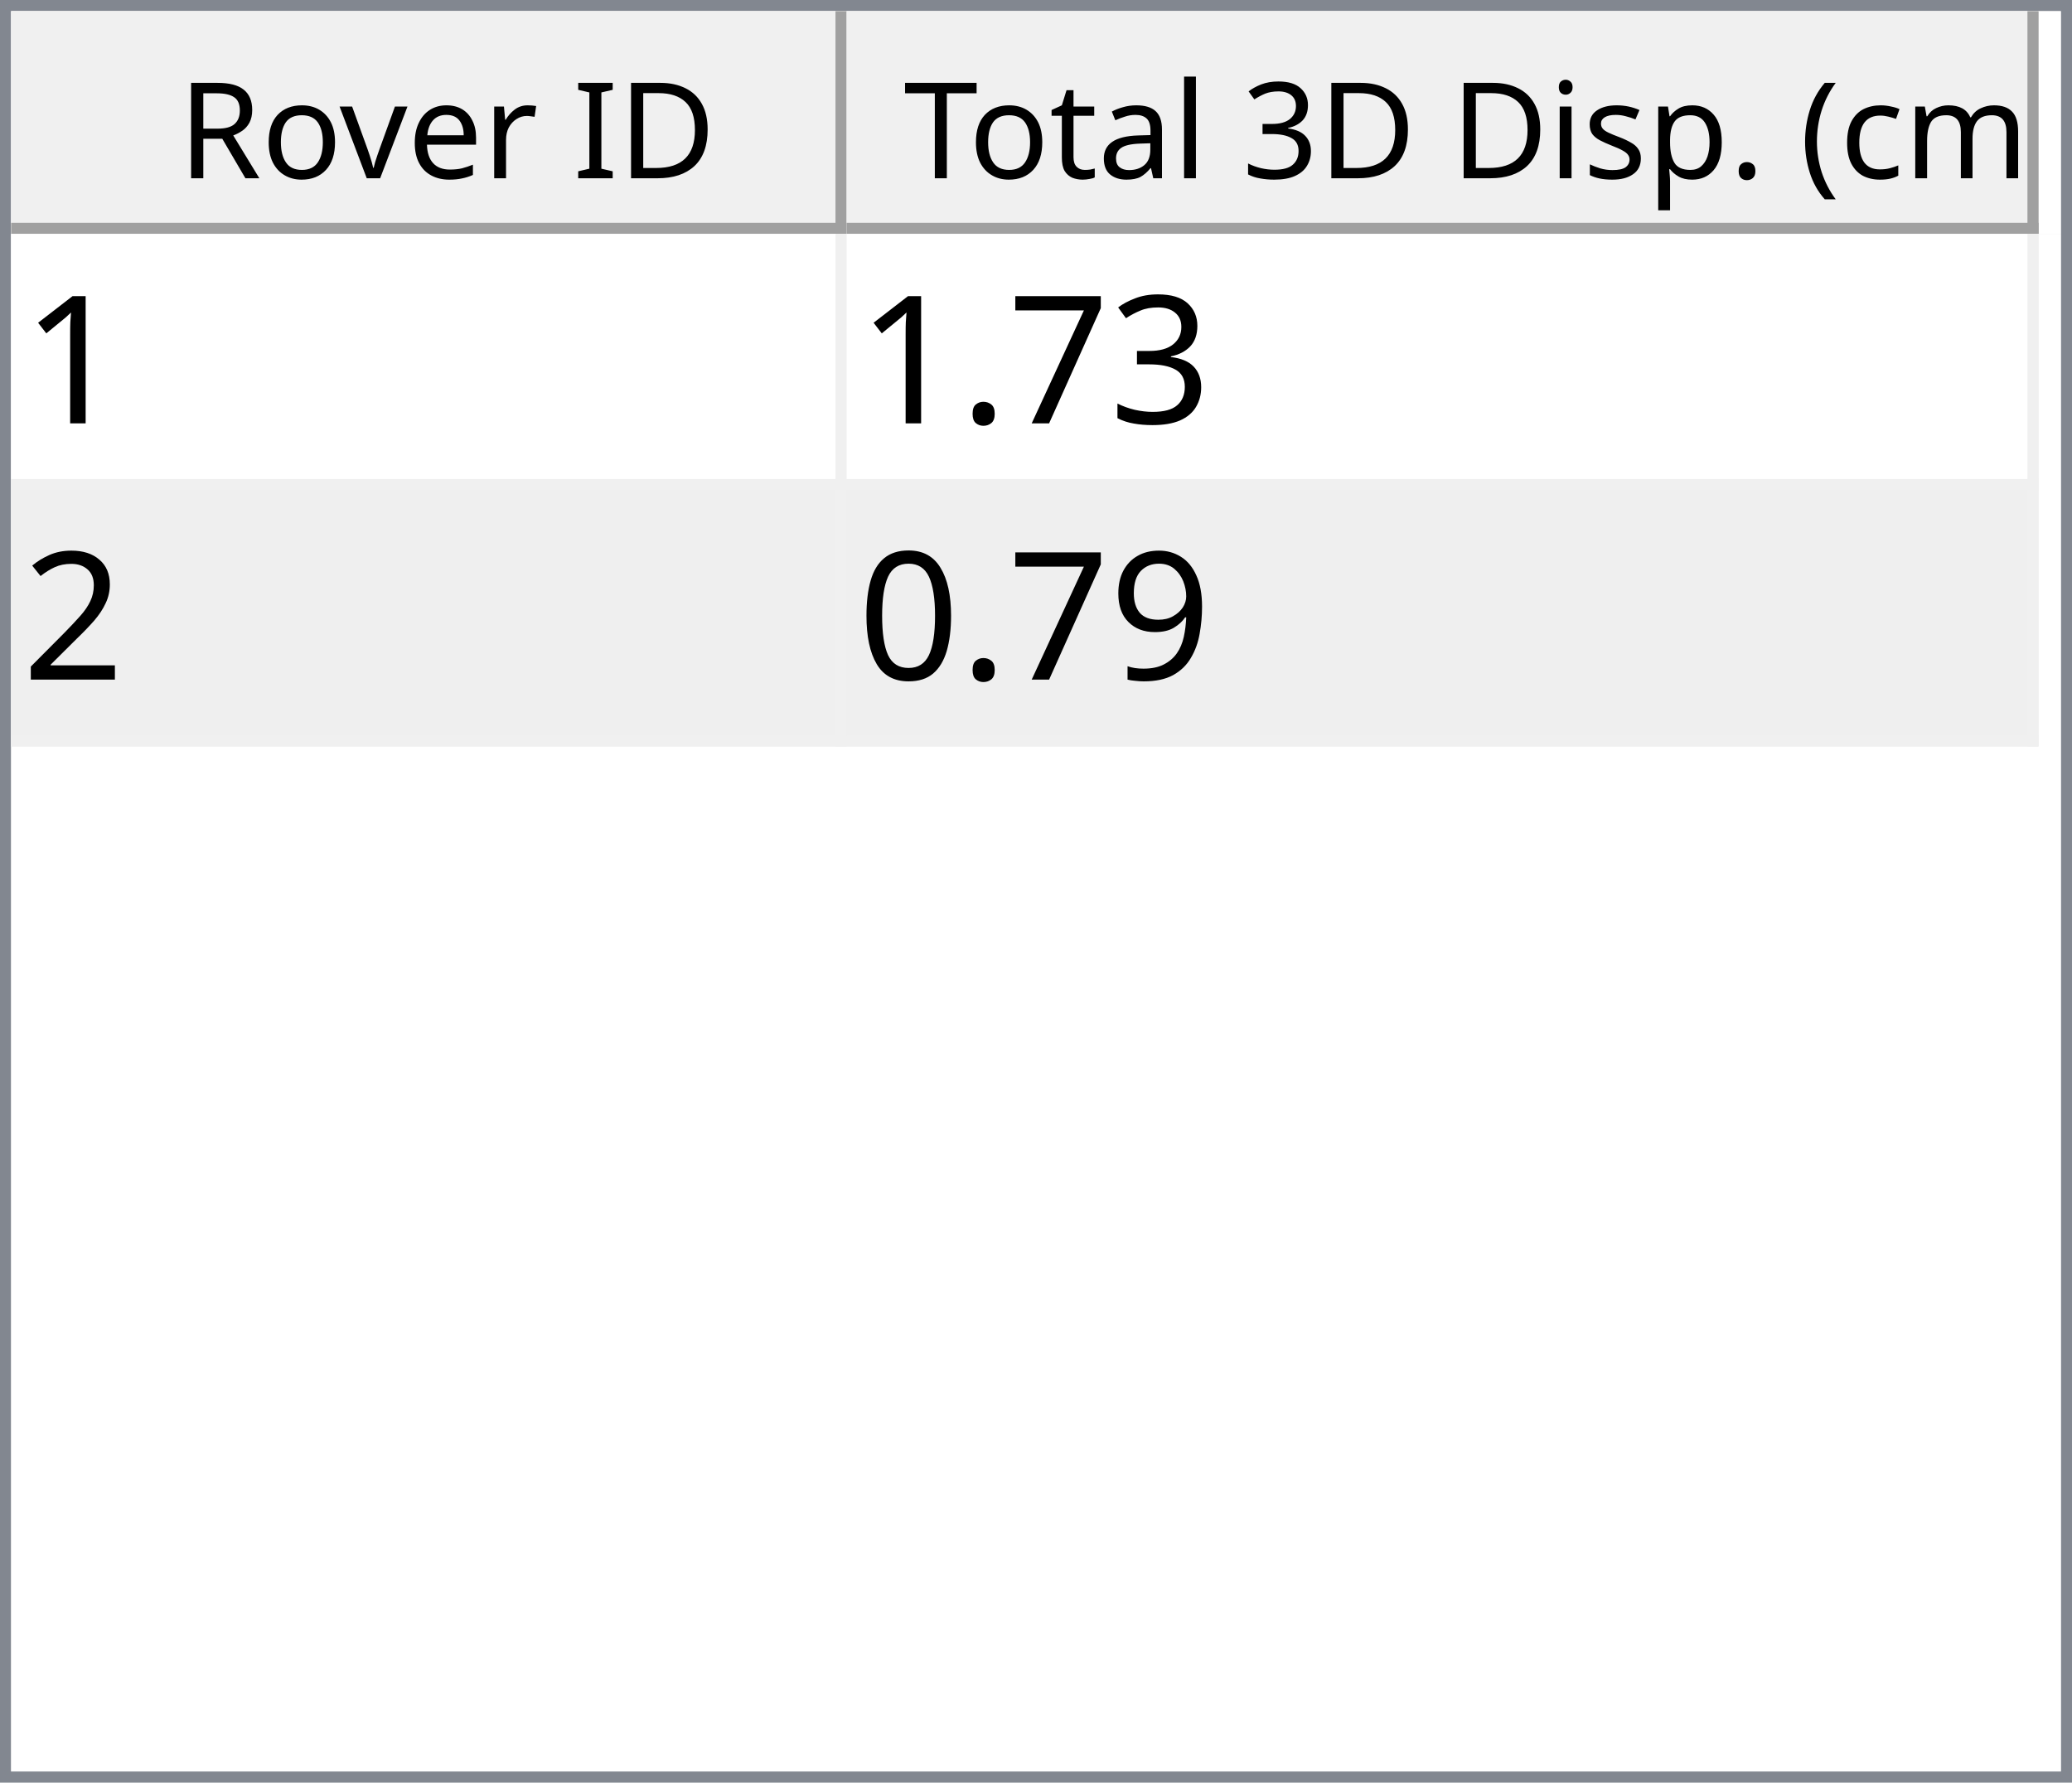
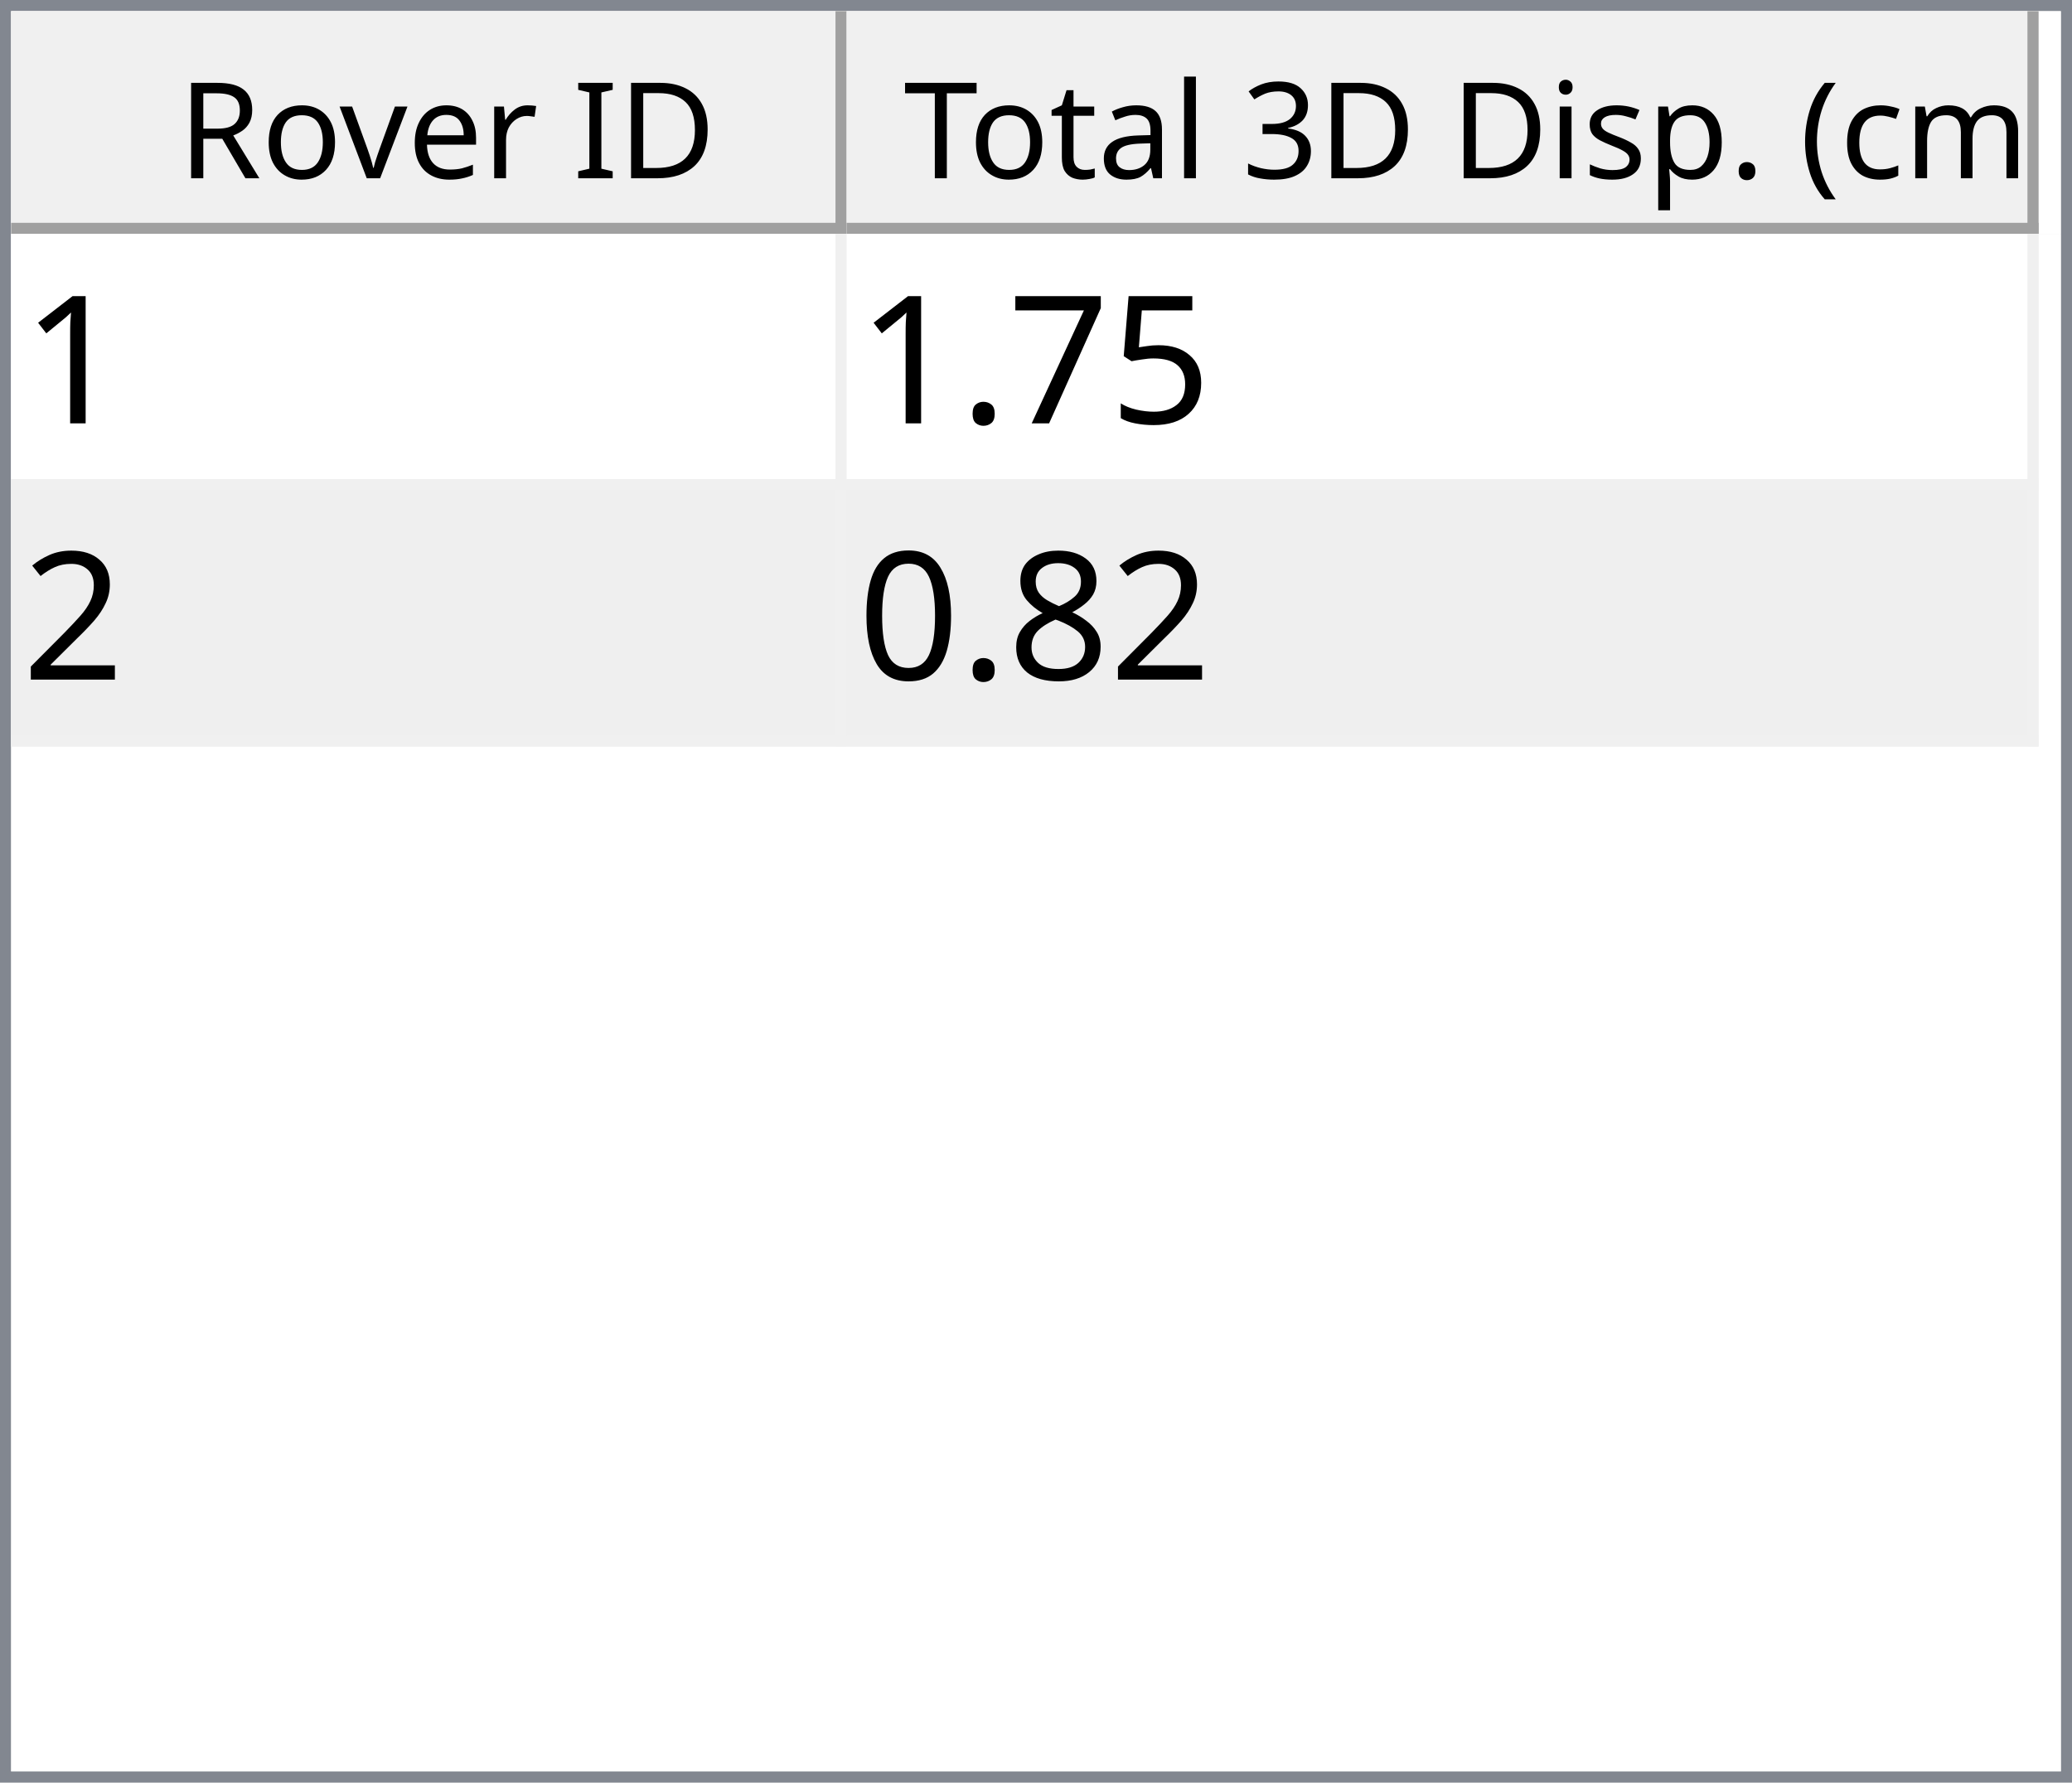
<svg xmlns="http://www.w3.org/2000/svg" style="fill-opacity:1; color-rendering:auto; color-interpolation:auto; text-rendering:auto; stroke:black; stroke-linecap:square; stroke-miterlimit:10; shape-rendering:auto; stroke-opacity:1; fill:black; stroke-dasharray:none; font-weight:normal; stroke-width:1; font-family:'Dialog'; font-style:normal; stroke-linejoin:miter; font-size:12px; stroke-dashoffset:0; image-rendering:auto;" width="186" height="160">
  <defs id="genericDefs" />
  <g>
    <defs id="defs1">
      <clipPath clipPathUnits="userSpaceOnUse" id="clipPath1">
        <path d="M0 0 L186 0 L186 160 L0 160 L0 0 Z" />
      </clipPath>
      <clipPath clipPathUnits="userSpaceOnUse" id="clipPath2">
        <path d="M0 0 L0 160 L186 160 L186 0 Z" />
      </clipPath>
      <clipPath clipPathUnits="userSpaceOnUse" id="clipPath3">
        <path d="M0 0 L0 20 L184 20 L184 0 Z" />
      </clipPath>
      <clipPath clipPathUnits="userSpaceOnUse" id="clipPath4">
        <path d="M0 0 L0 20 L75 20 L75 0 Z" />
      </clipPath>
      <clipPath clipPathUnits="userSpaceOnUse" id="clipPath5">
        <path d="M1 1 L1 19 L74 19 L74 1 Z" />
      </clipPath>
      <clipPath clipPathUnits="userSpaceOnUse" id="clipPath6">
        <path d="M0 0 L0 18 L73 18 L73 0 Z" />
      </clipPath>
      <clipPath clipPathUnits="userSpaceOnUse" id="clipPath7">
        <path d="M-0.5 -0.5 L-0.5 19.5 L74.5 19.5 L74.5 -0.5 Z" />
      </clipPath>
      <clipPath clipPathUnits="userSpaceOnUse" id="clipPath8">
        <path d="M0 0 L0 20 L107 20 L107 0 Z" />
      </clipPath>
      <clipPath clipPathUnits="userSpaceOnUse" id="clipPath9">
        <path d="M1 1 L1 19 L106 19 L106 1 Z" />
      </clipPath>
      <clipPath clipPathUnits="userSpaceOnUse" id="clipPath10">
        <path d="M0 0 L0 18 L105 18 L105 0 Z" />
      </clipPath>
      <clipPath clipPathUnits="userSpaceOnUse" id="clipPath11">
        <path d="M-0.5 -0.5 L-0.5 19.5 L106.5 19.5 L106.5 -0.5 Z" />
      </clipPath>
      <clipPath clipPathUnits="userSpaceOnUse" id="clipPath12">
        <path d="M0 0 L0 138 L184 138 L184 0 Z" />
      </clipPath>
      <clipPath clipPathUnits="userSpaceOnUse" id="clipPath13">
        <path d="M0 0 L0 46 L182 46 L182 0 Z" />
      </clipPath>
      <clipPath clipPathUnits="userSpaceOnUse" id="clipPath14">
        <path d="M-0.5 -0.5 L-0.5 45.5 L181.5 45.5 L181.5 -0.5 Z" />
      </clipPath>
      <clipPath clipPathUnits="userSpaceOnUse" id="clipPath15">
        <path d="M0 0 L0 22 L74 22 L74 0 Z" />
      </clipPath>
      <clipPath clipPathUnits="userSpaceOnUse" id="clipPath16">
        <path d="M0 0 L0 22 L106 22 L106 0 Z" />
      </clipPath>
      <font horiz-adv-x="64.551" id="font1">
        <font-face ascent="107.91" descent="25.098" units-per-em="100" style="font-style:normal; font-family:Segoe UI; font-weight:normal;" />
        <missing-glyph horiz-adv-x="64.551" d="M8.109 0 L8.109 68.266 L56.453 68.266 L56.453 0 L8.109 0 ZM15.328 7.234 L49.219 7.234 L49.219 61.031 L15.328 61.031 L15.328 7.234 Z" />
        <glyph unicode="D" horiz-adv-x="70.117" d="M9.188 0 L9.188 70.016 L28.516 70.016 Q65.531 70.016 65.531 35.891 Q65.531 19.672 55.25 9.836 Q44.969 0 27.734 0 L9.188 0 ZM17.391 62.594 L17.391 7.422 L27.828 7.422 Q41.609 7.422 49.273 14.797 Q56.938 22.172 56.938 35.688 Q56.938 62.594 28.328 62.594 L17.391 62.594 Z" />
        <glyph unicode="I" horiz-adv-x="26.611" d="M17.391 0 L9.188 0 L9.188 70.016 L17.391 70.016 L17.391 0 Z" />
        <glyph unicode=" " horiz-adv-x="27.393" d="" />
        <glyph unicode="r" horiz-adv-x="34.766" d="M34.188 41.891 Q32.078 43.5 28.125 43.5 Q23 43.5 19.555 38.672 Q16.109 33.844 16.109 25.484 L16.109 0 L8.109 0 L8.109 50 L16.109 50 L16.109 39.703 L16.312 39.703 Q18.016 44.969 21.531 47.922 Q25.047 50.875 29.391 50.875 Q32.516 50.875 34.188 50.203 L34.188 41.891 Z" />
        <glyph unicode="e" horiz-adv-x="52.295" d="M48.297 23 L12.984 23 Q13.188 14.656 17.484 10.109 Q21.781 5.562 29.297 5.562 Q37.75 5.562 44.828 11.141 L44.828 3.609 Q38.234 -1.172 27.391 -1.172 Q16.797 -1.172 10.742 5.641 Q4.688 12.453 4.688 24.812 Q4.688 36.469 11.305 43.82 Q17.922 51.172 27.734 51.172 Q37.547 51.172 42.922 44.828 Q48.297 38.484 48.297 27.203 L48.297 23 ZM40.094 29.781 Q40.047 36.719 36.75 40.578 Q33.453 44.438 27.594 44.438 Q21.922 44.438 17.969 40.383 Q14.016 36.328 13.094 29.781 L40.094 29.781 Z" />
        <glyph unicode="v" horiz-adv-x="47.9" d="M47.406 50 L27.484 0 L19.625 0 L0.688 50 L9.469 50 L22.172 13.672 Q23.578 9.672 23.922 6.688 L24.125 6.688 Q24.609 10.453 25.688 13.484 L38.969 50 L47.406 50 Z" />
        <glyph unicode="o" horiz-adv-x="58.594" d="M29 -1.172 Q17.922 -1.172 11.305 5.836 Q4.688 12.844 4.688 24.422 Q4.688 37.016 11.57 44.094 Q18.453 51.172 30.172 51.172 Q41.359 51.172 47.633 44.289 Q53.906 37.406 53.906 25.203 Q53.906 13.234 47.141 6.031 Q40.375 -1.172 29 -1.172 ZM29.594 44.438 Q21.875 44.438 17.383 39.188 Q12.891 33.938 12.891 24.703 Q12.891 15.828 17.43 10.695 Q21.969 5.562 29.594 5.562 Q37.359 5.562 41.531 10.594 Q45.703 15.625 45.703 24.906 Q45.703 34.281 41.531 39.359 Q37.359 44.438 29.594 44.438 Z" />
        <glyph unicode="R" horiz-adv-x="59.814" d="M59.375 0 L49.609 0 L37.891 19.625 Q36.281 22.359 34.766 24.289 Q33.25 26.219 31.664 27.438 Q30.078 28.656 28.25 29.219 Q26.422 29.781 24.125 29.781 L17.391 29.781 L17.391 0 L9.188 0 L9.188 70.016 L30.078 70.016 Q34.672 70.016 38.555 68.867 Q42.438 67.719 45.289 65.375 Q48.141 63.031 49.758 59.547 Q51.375 56.062 51.375 51.375 Q51.375 47.703 50.273 44.656 Q49.172 41.609 47.148 39.211 Q45.125 36.812 42.266 35.133 Q39.406 33.453 35.844 32.516 L35.844 32.328 Q37.594 31.547 38.891 30.547 Q40.188 29.547 41.359 28.18 Q42.531 26.812 43.68 25.078 Q44.828 23.344 46.234 21.047 L59.375 0 ZM17.391 62.594 L17.391 37.203 L28.516 37.203 Q31.594 37.203 34.203 38.133 Q36.812 39.062 38.719 40.797 Q40.625 42.531 41.703 45.047 Q42.781 47.562 42.781 50.688 Q42.781 56.297 39.141 59.445 Q35.5 62.594 28.609 62.594 L17.391 62.594 Z" />
        <glyph unicode=")" horiz-adv-x="30.176" d="M8.297 -15.922 L1.172 -15.922 Q16.406 2.344 16.406 26.812 Q16.406 51.469 1.078 70.016 L8.297 70.016 Q23.531 52.156 23.531 26.703 Q23.531 1.375 8.297 -15.922 Z" />
        <glyph unicode="m" horiz-adv-x="86.133" d="M79.109 0 L71.094 0 L71.094 28.719 Q71.094 37.016 68.531 40.727 Q65.969 44.438 59.906 44.438 Q54.781 44.438 51.195 39.75 Q47.609 35.062 47.609 28.516 L47.609 0 L39.594 0 L39.594 29.688 Q39.594 44.438 28.219 44.438 Q22.953 44.438 19.531 40.016 Q16.109 35.594 16.109 28.516 L16.109 0 L8.109 0 L8.109 50 L16.109 50 L16.109 42.094 L16.312 42.094 Q21.625 51.172 31.844 51.172 Q36.969 51.172 40.773 48.312 Q44.578 45.453 46 40.828 Q51.562 51.172 62.594 51.172 Q79.109 51.172 79.109 30.812 L79.109 0 Z" />
        <glyph unicode="c" horiz-adv-x="46.191" d="M42.188 2.297 Q36.422 -1.172 28.516 -1.172 Q17.828 -1.172 11.258 5.789 Q4.688 12.75 4.688 23.828 Q4.688 36.188 11.766 43.68 Q18.844 51.172 30.672 51.172 Q37.25 51.172 42.281 48.734 L42.281 40.531 Q36.719 44.438 30.375 44.438 Q22.703 44.438 17.797 38.945 Q12.891 33.453 12.891 24.516 Q12.891 15.719 17.508 10.641 Q22.125 5.562 29.891 5.562 Q36.422 5.562 42.188 9.906 L42.188 2.297 Z" />
        <glyph unicode="(" horiz-adv-x="30.176" d="M29.109 -15.922 L21.969 -15.922 Q6.844 1.375 6.844 26.703 Q6.844 52.156 21.969 70.016 L29.203 70.016 Q13.875 51.469 13.875 26.812 Q13.875 2.344 29.109 -15.922 Z" />
        <glyph unicode="." horiz-adv-x="21.68" d="M10.891 -1.078 Q8.641 -1.078 7.055 0.539 Q5.469 2.156 5.469 4.391 Q5.469 6.641 7.055 8.273 Q8.641 9.906 10.891 9.906 Q13.188 9.906 14.797 8.273 Q16.406 6.641 16.406 4.391 Q16.406 2.156 14.797 0.539 Q13.188 -1.078 10.891 -1.078 Z" />
        <glyph unicode="p" horiz-adv-x="58.789" d="M16.312 7.234 L16.109 7.234 L16.109 -23 L8.109 -23 L8.109 50 L16.109 50 L16.109 41.219 L16.312 41.219 Q22.219 51.172 33.594 51.172 Q43.266 51.172 48.688 44.461 Q54.109 37.75 54.109 26.469 Q54.109 13.922 48 6.375 Q41.891 -1.172 31.297 -1.172 Q21.578 -1.172 16.312 7.234 ZM16.109 27.391 L16.109 20.406 Q16.109 14.203 20.141 9.883 Q24.172 5.562 30.375 5.562 Q37.641 5.562 41.773 11.133 Q45.906 16.703 45.906 26.609 Q45.906 34.969 42.047 39.703 Q38.188 44.438 31.594 44.438 Q24.609 44.438 20.359 39.578 Q16.109 34.719 16.109 27.391 Z" />
        <glyph unicode="s" horiz-adv-x="42.432" d="M5.078 1.812 L5.078 10.406 Q11.625 5.562 19.484 5.562 Q30.031 5.562 30.031 12.594 Q30.031 14.594 29.125 15.992 Q28.219 17.391 26.68 18.461 Q25.141 19.531 23.07 20.383 Q21 21.234 18.609 22.172 Q15.281 23.484 12.766 24.828 Q10.25 26.172 8.57 27.859 Q6.891 29.547 6.031 31.695 Q5.172 33.844 5.172 36.719 Q5.172 40.234 6.789 42.945 Q8.406 45.656 11.086 47.484 Q13.766 49.312 17.211 50.242 Q20.656 51.172 24.312 51.172 Q30.812 51.172 35.938 48.922 L35.938 40.828 Q30.422 44.438 23.25 44.438 Q21 44.438 19.195 43.922 Q17.391 43.406 16.094 42.477 Q14.797 41.547 14.086 40.258 Q13.375 38.969 13.375 37.406 Q13.375 35.453 14.086 34.133 Q14.797 32.812 16.164 31.789 Q17.531 30.766 19.484 29.938 Q21.438 29.109 23.922 28.125 Q27.25 26.859 29.883 25.516 Q32.516 24.172 34.375 22.484 Q36.234 20.797 37.234 18.602 Q38.234 16.406 38.234 13.375 Q38.234 9.672 36.602 6.938 Q34.969 4.203 32.234 2.398 Q29.5 0.594 25.93 -0.289 Q22.359 -1.172 18.453 -1.172 Q10.75 -1.172 5.078 1.812 Z" />
        <glyph unicode="i" horiz-adv-x="24.219" d="M12.203 62.703 Q10.062 62.703 8.547 64.164 Q7.031 65.625 7.031 67.875 Q7.031 70.125 8.547 71.609 Q10.062 73.094 12.203 73.094 Q14.406 73.094 15.945 71.609 Q17.484 70.125 17.484 67.875 Q17.484 65.719 15.945 64.211 Q14.406 62.703 12.203 62.703 ZM16.109 0 L8.109 0 L8.109 50 L16.109 50 L16.109 0 Z" />
        <glyph unicode="3" horiz-adv-x="53.906" d="M46.531 19.828 Q46.531 15.094 44.75 11.211 Q42.969 7.328 39.719 4.57 Q36.469 1.812 31.93 0.297 Q27.391 -1.219 21.922 -1.219 Q11.922 -1.219 6 2.594 L6 11.188 Q13.094 5.609 22.219 5.609 Q25.875 5.609 28.828 6.539 Q31.781 7.469 33.906 9.227 Q36.031 10.984 37.18 13.477 Q38.328 15.969 38.328 19.094 Q38.328 32.812 18.797 32.812 L12.984 32.812 L12.984 39.594 L18.5 39.594 Q35.797 39.594 35.797 52.484 Q35.797 64.406 22.609 64.406 Q15.188 64.406 8.688 59.422 L8.688 67.188 Q15.375 71.188 24.609 71.188 Q29 71.188 32.57 69.969 Q36.141 68.75 38.68 66.555 Q41.219 64.359 42.609 61.281 Q44 58.203 44 54.5 Q44 40.672 30.031 36.719 L30.031 36.531 Q33.594 36.141 36.625 34.797 Q39.656 33.453 41.852 31.305 Q44.047 29.156 45.289 26.25 Q46.531 23.344 46.531 19.828 Z" />
        <glyph unicode="l" horiz-adv-x="24.219" d="M16.109 0 L8.109 0 L8.109 74.031 L16.109 74.031 L16.109 0 Z" />
        <glyph unicode="a" horiz-adv-x="50.879" d="M43.891 0 L35.891 0 L35.891 7.812 L35.688 7.812 Q30.469 -1.172 20.312 -1.172 Q12.844 -1.172 8.617 2.781 Q4.391 6.734 4.391 13.281 Q4.391 27.297 20.906 29.594 L35.891 31.688 Q35.891 44.438 25.594 44.438 Q16.547 44.438 9.281 38.281 L9.281 46.484 Q16.656 51.172 26.266 51.172 Q43.891 51.172 43.891 32.516 L43.891 0 ZM35.891 25.297 L23.828 23.641 Q18.266 22.859 15.43 20.875 Q12.594 18.891 12.594 13.875 Q12.594 10.203 15.211 7.883 Q17.828 5.562 22.172 5.562 Q28.125 5.562 32.008 9.742 Q35.891 13.922 35.891 20.312 L35.891 25.297 Z" />
        <glyph unicode="t" horiz-adv-x="33.887" d="M31.297 0.484 Q28.469 -1.078 23.828 -1.078 Q10.688 -1.078 10.688 13.578 L10.688 43.172 L2.094 43.172 L2.094 50 L10.688 50 L10.688 62.203 L18.703 64.797 L18.703 50 L31.297 50 L31.297 43.172 L18.703 43.172 L18.703 14.984 Q18.703 9.969 20.414 7.82 Q22.125 5.672 26.078 5.672 Q29.109 5.672 31.297 7.328 L31.297 0.484 Z" />
        <glyph unicode="T" horiz-adv-x="52.393" d="M50.594 62.594 L30.375 62.594 L30.375 0 L22.172 0 L22.172 62.594 L2 62.594 L2 70.016 L50.594 70.016 L50.594 62.594 Z" />
      </font>
      <font horiz-adv-x="75.0" id="font2">
        <font-face ascent="100.537" descent="21.973" units-per-em="100" style="font-style:normal; font-family:sans-serif; font-weight:normal;" />
        <missing-glyph horiz-adv-x="75.0" d="M12.5 0 L12.5 62.5 L62.5 62.5 L62.5 0 L12.5 0 ZM14.062 1.562 L60.938 1.562 L60.938 60.938 L14.062 60.938 L14.062 1.562 Z" />
        <glyph unicode="1" horiz-adv-x="55.615" d="M37.25 0 L28.469 0 L28.469 56 Q25.297 52.984 20.141 49.953 Q14.984 46.922 10.891 45.406 L10.891 53.906 Q18.266 57.375 23.781 62.305 Q29.297 67.234 31.594 71.875 L37.25 71.875 L37.25 0 Z" />
-         <glyph unicode="3" horiz-adv-x="55.615" d="M4.203 18.891 L12.984 20.062 Q14.5 12.594 18.141 9.297 Q21.781 6 27 6 Q33.203 6 37.477 10.297 Q41.75 14.594 41.75 20.953 Q41.75 27 37.797 30.93 Q33.844 34.859 27.734 34.859 Q25.25 34.859 21.531 33.891 L22.516 41.609 Q23.391 41.5 23.922 41.5 Q29.547 41.5 34.039 44.43 Q38.531 47.359 38.531 53.469 Q38.531 58.297 35.258 61.477 Q31.984 64.656 26.812 64.656 Q21.688 64.656 18.266 61.43 Q14.844 58.203 13.875 51.766 L5.078 53.328 Q6.688 62.156 12.398 67.016 Q18.109 71.875 26.609 71.875 Q32.469 71.875 37.398 69.359 Q42.328 66.844 44.945 62.5 Q47.562 58.156 47.562 53.266 Q47.562 48.641 45.07 44.828 Q42.578 41.016 37.703 38.766 Q44.047 37.312 47.562 32.695 Q51.078 28.078 51.078 21.141 Q51.078 11.766 44.242 5.25 Q37.406 -1.266 26.953 -1.266 Q17.531 -1.266 11.305 4.352 Q5.078 9.969 4.203 18.891 Z" />
+         <glyph unicode="5" horiz-adv-x="55.615" d="M4.156 18.75 L13.375 19.531 Q14.406 12.797 18.141 9.398 Q21.875 6 27.156 6 Q33.5 6 37.891 10.789 Q42.281 15.578 42.281 23.484 Q42.281 31 38.062 35.352 Q33.844 39.703 27 39.703 Q22.75 39.703 19.336 37.773 Q15.922 35.844 13.969 32.766 L5.719 33.844 L12.641 70.609 L48.25 70.609 L48.25 62.203 L19.672 62.203 L15.828 42.969 Q22.266 47.469 29.344 47.469 Q38.719 47.469 45.164 40.969 Q51.609 34.469 51.609 24.266 Q51.609 14.547 45.953 7.469 Q39.062 -1.219 27.156 -1.219 Q17.391 -1.219 11.211 4.25 Q5.031 9.719 4.156 18.75 Z" />
        <glyph unicode="7" horiz-adv-x="55.615" d="M4.734 62.203 L4.734 70.656 L51.078 70.656 L51.078 63.812 Q44.234 56.547 37.523 44.484 Q30.812 32.422 27.156 19.672 Q24.516 10.688 23.781 0 L14.75 0 Q14.891 8.453 18.062 20.414 Q21.234 32.375 27.172 43.484 Q33.109 54.594 39.797 62.203 L4.734 62.203 Z" />
        <glyph unicode="." horiz-adv-x="27.783" d="M9.078 0 L9.078 10.016 L19.094 10.016 L19.094 0 L9.078 0 Z" />
        <glyph unicode="2" horiz-adv-x="55.615" d="M50.344 8.453 L50.344 0 L3.031 0 Q2.938 3.172 4.047 6.109 Q5.859 10.938 9.836 15.625 Q13.812 20.312 21.344 26.469 Q33.016 36.031 37.117 41.625 Q41.219 47.219 41.219 52.203 Q41.219 57.422 37.477 61.008 Q33.734 64.594 27.734 64.594 Q21.391 64.594 17.578 60.789 Q13.766 56.984 13.719 50.25 L4.688 51.172 Q5.609 61.281 11.664 66.578 Q17.719 71.875 27.938 71.875 Q38.234 71.875 44.242 66.164 Q50.25 60.453 50.25 52 Q50.25 47.703 48.492 43.555 Q46.734 39.406 42.656 34.812 Q38.578 30.219 29.109 22.219 Q21.188 15.578 18.945 13.211 Q16.703 10.844 15.234 8.453 L50.344 8.453 Z" />
-         <glyph unicode="9" horiz-adv-x="55.615" d="M5.469 16.547 L13.922 17.328 Q14.984 11.375 18.016 8.688 Q21.047 6 25.781 6 Q29.828 6 32.883 7.859 Q35.938 9.719 37.891 12.82 Q39.844 15.922 41.164 21.195 Q42.484 26.469 42.484 31.938 Q42.484 32.516 42.438 33.688 Q39.797 29.5 35.234 26.883 Q30.672 24.266 25.344 24.266 Q16.453 24.266 10.305 30.711 Q4.156 37.156 4.156 47.703 Q4.156 58.594 10.578 65.234 Q17 71.875 26.656 71.875 Q33.641 71.875 39.43 68.117 Q45.219 64.359 48.219 57.398 Q51.219 50.438 51.219 37.25 Q51.219 23.531 48.242 15.406 Q45.266 7.281 39.383 3.031 Q33.5 -1.219 25.594 -1.219 Q17.188 -1.219 11.867 3.445 Q6.547 8.109 5.469 16.547 ZM41.453 48.141 Q41.453 55.719 37.43 60.156 Q33.406 64.594 27.734 64.594 Q21.875 64.594 17.531 59.812 Q13.188 55.031 13.188 47.406 Q13.188 40.578 17.312 36.305 Q21.438 32.031 27.484 32.031 Q33.594 32.031 37.523 36.305 Q41.453 40.578 41.453 48.141 Z" />
+         <glyph unicode="8" horiz-adv-x="55.615" d="M17.672 38.812 Q12.203 40.828 9.57 44.539 Q6.938 48.25 6.938 53.422 Q6.938 61.234 12.555 66.555 Q18.172 71.875 27.484 71.875 Q36.859 71.875 42.578 66.43 Q48.297 60.984 48.297 53.172 Q48.297 48.188 45.68 44.508 Q43.062 40.828 37.75 38.812 Q44.344 36.672 47.781 31.883 Q51.219 27.094 51.219 20.453 Q51.219 11.281 44.727 5.031 Q38.234 -1.219 27.641 -1.219 Q17.047 -1.219 10.547 5.055 Q4.047 11.328 4.047 20.703 Q4.047 27.688 7.594 32.398 Q11.141 37.109 17.672 38.812 ZM15.922 53.719 Q15.922 48.641 19.195 45.414 Q22.469 42.188 27.688 42.188 Q32.766 42.188 36.016 45.383 Q39.266 48.578 39.266 53.219 Q39.266 58.062 35.914 61.359 Q32.562 64.656 27.594 64.656 Q22.562 64.656 19.242 61.43 Q15.922 58.203 15.922 53.719 ZM13.094 20.656 Q13.094 16.891 14.875 13.375 Q16.656 9.859 20.172 7.93 Q23.688 6 27.734 6 Q34.031 6 38.133 10.055 Q42.234 14.109 42.234 20.359 Q42.234 26.703 38.016 30.859 Q33.797 35.016 27.438 35.016 Q21.234 35.016 17.164 30.914 Q13.094 26.812 13.094 20.656 Z" />
        <glyph unicode="0" horiz-adv-x="55.615" d="M4.156 35.297 Q4.156 48 6.766 55.742 Q9.375 63.484 14.523 67.68 Q19.672 71.875 27.484 71.875 Q33.25 71.875 37.594 69.555 Q41.938 67.234 44.773 62.867 Q47.609 58.5 49.219 52.227 Q50.828 45.953 50.828 35.297 Q50.828 22.703 48.242 14.969 Q45.656 7.234 40.508 3.008 Q35.359 -1.219 27.484 -1.219 Q17.141 -1.219 11.234 6.203 Q4.156 15.141 4.156 35.297 ZM13.188 35.297 Q13.188 17.672 17.312 11.836 Q21.438 6 27.484 6 Q33.547 6 37.672 11.859 Q41.797 17.719 41.797 35.297 Q41.797 52.984 37.672 58.789 Q33.547 64.594 27.391 64.594 Q21.344 64.594 17.719 59.469 Q13.188 52.938 13.188 35.297 Z" />
      </font>
    </defs>
    <g style="fill:white; stroke:white;">
      <rect x="0" y="0" width="186" style="clip-path:url(#clipPath1); stroke:none;" height="160" />
    </g>
    <g style="fill:white; text-rendering:optimizeSpeed; color-rendering:optimizeSpeed; image-rendering:optimizeSpeed; shape-rendering:crispEdges; stroke:white; color-interpolation:sRGB;">
      <rect x="0" width="186" height="160" y="0" style="stroke:none;" />
      <path style="stroke:none;" d="M0 160 L186 160 L186 0 L0 0 Z" />
    </g>
    <g style="fill:rgb(240,240,240); font-family:'Segoe UI'; stroke:rgb(240,240,240);">
      <rect x="0" y="0" width="186" style="clip-path:url(#clipPath2); stroke:none;" height="160" />
    </g>
    <g style="fill:rgb(130,135,144); font-family:'Segoe UI'; stroke:rgb(130,135,144);">
      <path d="M0 0 L186 0 L186 160 L0 160 L0 0 ZM1 1 L185 1 L185 159 L1 159 L1 1 Z" style="fill-rule:evenodd; clip-path:url(#clipPath2); stroke:none;" />
    </g>
    <g style="fill:white; font-family:'Segoe UI'; stroke:white;" transform="translate(1,1)">
      <rect x="0" y="0" width="184" style="clip-path:url(#clipPath3); stroke:none;" height="20" />
    </g>
    <g style="fill:rgb(240,240,240); font-family:'Segoe UI'; stroke:rgb(240,240,240);" transform="translate(1,1)">
      <rect x="0" y="0" width="75" style="clip-path:url(#clipPath4); stroke:none;" height="20" />
    </g>
    <g style="font-family:'Segoe UI';" transform="translate(2,2)">
      <text x="14" xml:space="preserve" y="14" style="clip-path:url(#clipPath6); stroke:none;">Rover ID</text>
    </g>
    <g style="fill:rgb(160,160,160); font-family:'Segoe UI'; stroke:rgb(160,160,160); stroke-linejoin:bevel;" transform="translate(1.5,1.5)">
      <line x1="74" x2="74" y1="0" style="fill:none; clip-path:url(#clipPath7);" y2="19" />
    </g>
    <g style="fill:rgb(160,160,160); font-family:'Segoe UI'; stroke:rgb(160,160,160); stroke-linejoin:bevel;" transform="matrix(1,0,0,1,1,1) translate(0.5,0.5)">
      <line x1="0" x2="74" y1="19" style="fill:none; clip-path:url(#clipPath7);" y2="19" />
    </g>
    <g style="fill:rgb(240,240,240); font-family:'Segoe UI'; stroke:rgb(240,240,240);" transform="translate(76,1)">
      <rect x="0" y="0" width="107" style="clip-path:url(#clipPath8); stroke:none;" height="20" />
    </g>
    <g style="font-family:'Segoe UI';" transform="translate(77,2)">
      <text x="1" xml:space="preserve" y="14" style="clip-path:url(#clipPath10); stroke:none;"> Total 3D Disp. (cm)</text>
    </g>
    <g style="fill:rgb(160,160,160); font-family:'Segoe UI'; stroke:rgb(160,160,160); stroke-linejoin:bevel;" transform="translate(76.5,1.5)">
      <line x1="106" x2="106" y1="0" style="fill:none; clip-path:url(#clipPath11);" y2="19" />
    </g>
    <g style="fill:rgb(160,160,160); font-family:'Segoe UI'; stroke:rgb(160,160,160); stroke-linejoin:bevel;" transform="matrix(1,0,0,1,76,1) translate(0.5,0.5)">
      <line x1="0" x2="106" y1="19" style="fill:none; clip-path:url(#clipPath11);" y2="19" />
    </g>
    <g style="fill:white; font-family:'Segoe UI'; stroke:white;" transform="translate(1,21)">
      <rect x="0" y="0" width="184" style="clip-path:url(#clipPath12); stroke:none;" height="138" />
    </g>
    <g style="fill:rgb(240,240,240); font-size:16px; font-family:sans-serif; stroke:rgb(240,240,240);" transform="translate(1,21)">
      <rect x="0" y="0" width="182" style="clip-path:url(#clipPath13); stroke:none;" height="46" />
      <line transform="translate(0.5,0.5)" x1="0" x2="181" y1="22" style="clip-path:url(#clipPath14); fill:none; stroke-linejoin:bevel;" y2="22" />
    </g>
    <g transform="matrix(1,0,0,1,1,21) translate(0.5,0.5)" style="fill:rgb(240,240,240); font-size:16px; font-family:sans-serif; stroke:rgb(240,240,240); stroke-linejoin:bevel;">
      <line x1="0" x2="181" y1="45" style="fill:none; clip-path:url(#clipPath14);" y2="45" />
    </g>
    <g transform="matrix(1,0,0,1,1,21) translate(0.5,0.5)" style="fill:rgb(240,240,240); font-size:16px; font-family:sans-serif; stroke:rgb(240,240,240); stroke-linejoin:bevel;">
      <line x1="74" x2="74" y1="0" style="fill:none; clip-path:url(#clipPath14);" y2="45" />
    </g>
    <g transform="matrix(1,0,0,1,1,21) translate(0.5,0.5)" style="fill:rgb(240,240,240); font-size:16px; font-family:sans-serif; stroke:rgb(240,240,240); stroke-linejoin:bevel;">
      <line x1="181" x2="181" y1="0" style="fill:none; clip-path:url(#clipPath14);" y2="45" />
    </g>
    <g style="fill:white; font-size:16px; font-family:sans-serif; stroke:white;" transform="matrix(1,0,0,1,1,21)">
      <rect x="0" y="0" width="74" style="clip-path:url(#clipPath15); stroke:none;" height="22" />
      <text x="1" y="17" style="fill:black; clip-path:url(#clipPath15); stroke:none;" xml:space="preserve">1</text>
    </g>
    <g style="fill:white; font-size:16px; font-family:sans-serif; stroke:white;" transform="matrix(1,0,0,1,1,21) translate(75,0)">
      <rect x="0" y="0" width="106" style="clip-path:url(#clipPath16); stroke:none;" height="22" />
-       <text x="1" y="17" style="fill:black; clip-path:url(#clipPath16); stroke:none;" xml:space="preserve">1.73</text>
+       <text x="1" y="17" style="fill:black; clip-path:url(#clipPath16); stroke:none;" xml:space="preserve">1.75</text>
    </g>
    <g style="fill:rgb(239,239,239); font-size:16px; font-family:sans-serif; stroke:rgb(239,239,239);" transform="matrix(1,0,0,1,1,21) translate(0,23)">
      <rect x="0" y="0" width="74" style="clip-path:url(#clipPath15); stroke:none;" height="22" />
      <text x="1" y="17" style="fill:black; clip-path:url(#clipPath15); stroke:none;" xml:space="preserve">2</text>
    </g>
    <g style="fill:rgb(239,239,239); font-size:16px; font-family:sans-serif; stroke:rgb(239,239,239);" transform="matrix(1,0,0,1,1,21) translate(75,23)">
      <rect x="0" y="0" width="106" style="clip-path:url(#clipPath16); stroke:none;" height="22" />
-       <text x="1" y="17" style="fill:black; clip-path:url(#clipPath16); stroke:none;" xml:space="preserve">0.79</text>
+       <text x="1" y="17" style="fill:black; clip-path:url(#clipPath16); stroke:none;" xml:space="preserve">0.82</text>
    </g>
  </g>
</svg>
